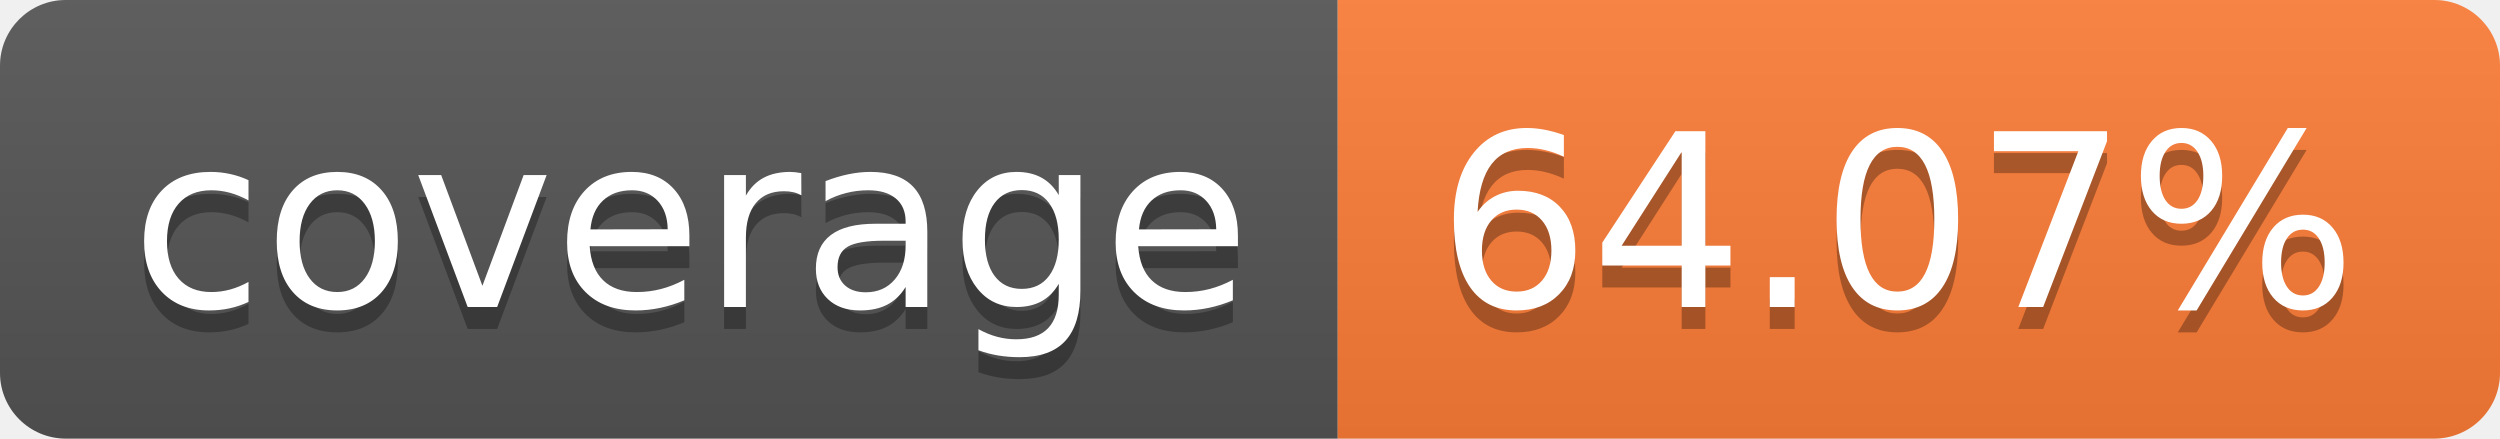
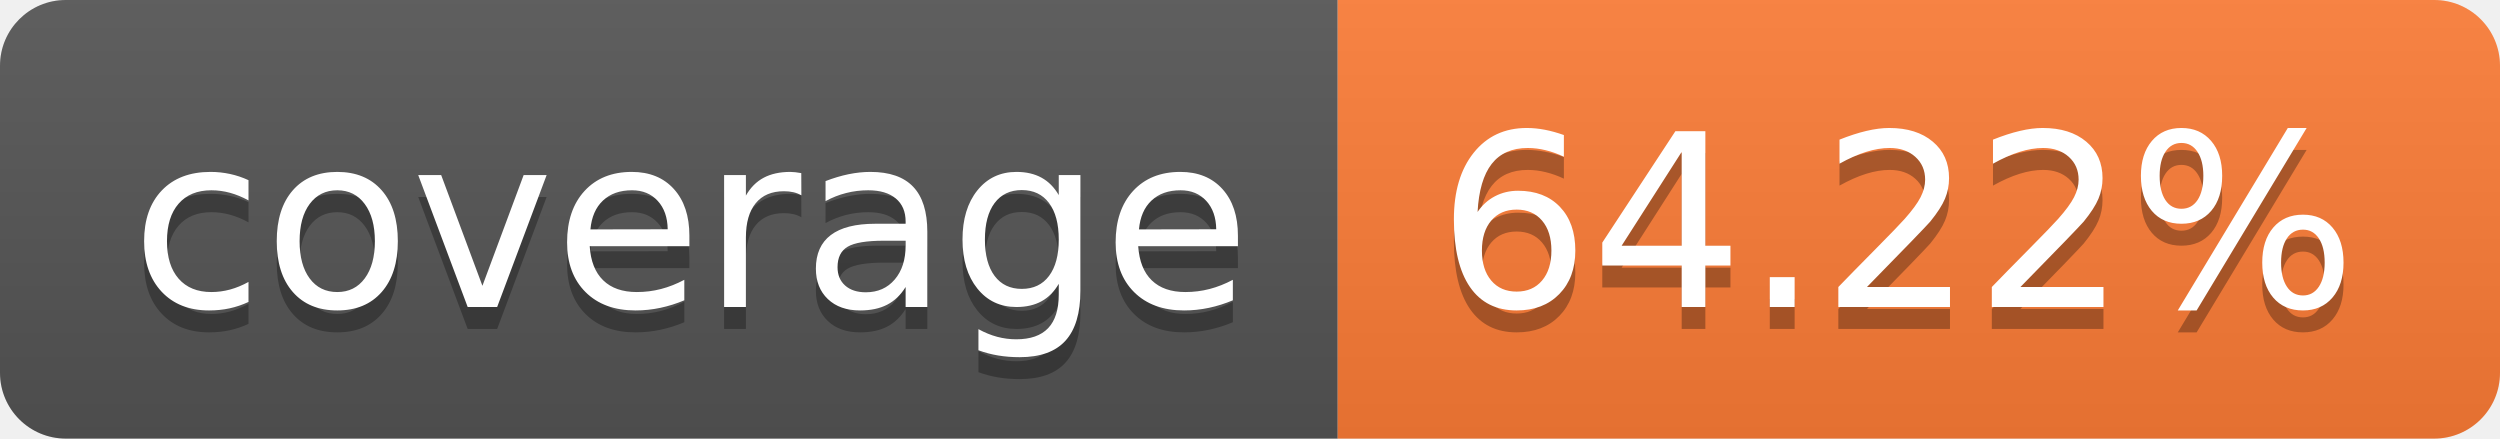
- <svg xmlns="http://www.w3.org/2000/svg" width="114" height="20" role="img" aria-label="coverage: 64.07%">
+ <svg xmlns="http://www.w3.org/2000/svg" width="114" height="20" role="img" aria-label="coverage: 64.22%">
  <linearGradient id="s" x2="0" y2="100%">
    <stop offset="0" stop-color="#bbb" stop-opacity=".1" />
    <stop offset="1" stop-opacity=".1" />
  </linearGradient>
  <clipPath id="r">
    <rect width="114" height="20" rx="3" fill="#fff" />
  </clipPath>
  <g clip-path="url(#r)">
    <rect width="61" height="20" fill="#555" />
    <rect x="61" width="53" height="20" fill="#fe7d37" />
    <rect width="114" height="20" fill="url(#s)" />
  </g>
  <g fill="#fff" text-anchor="middle" font-family="Verdana,Geneva,DejaVu Sans,sans-serif" text-rendering="geometricPrecision" font-size="110">
    <text aria-hidden="true" x="315" y="150" fill="#010101" fill-opacity=".3" transform="scale(.1)" textLength="510">coverage</text>
    <text x="315" y="140" transform="scale(.1)" fill="#fff" textLength="510">coverage</text>
-     <text aria-hidden="true" x="865" y="150" fill="#010101" fill-opacity=".3" transform="scale(.1)" textLength="430">64.07%</text>
-     <text x="865" y="140" transform="scale(.1)" fill="#fff" textLength="430">64.07%</text>
+     <text aria-hidden="true" x="865" y="150" fill="#010101" fill-opacity=".3" transform="scale(.1)" textLength="430">64.22%</text>
+     <text x="865" y="140" transform="scale(.1)" fill="#fff" textLength="430">64.22%</text>
  </g>
</svg>
